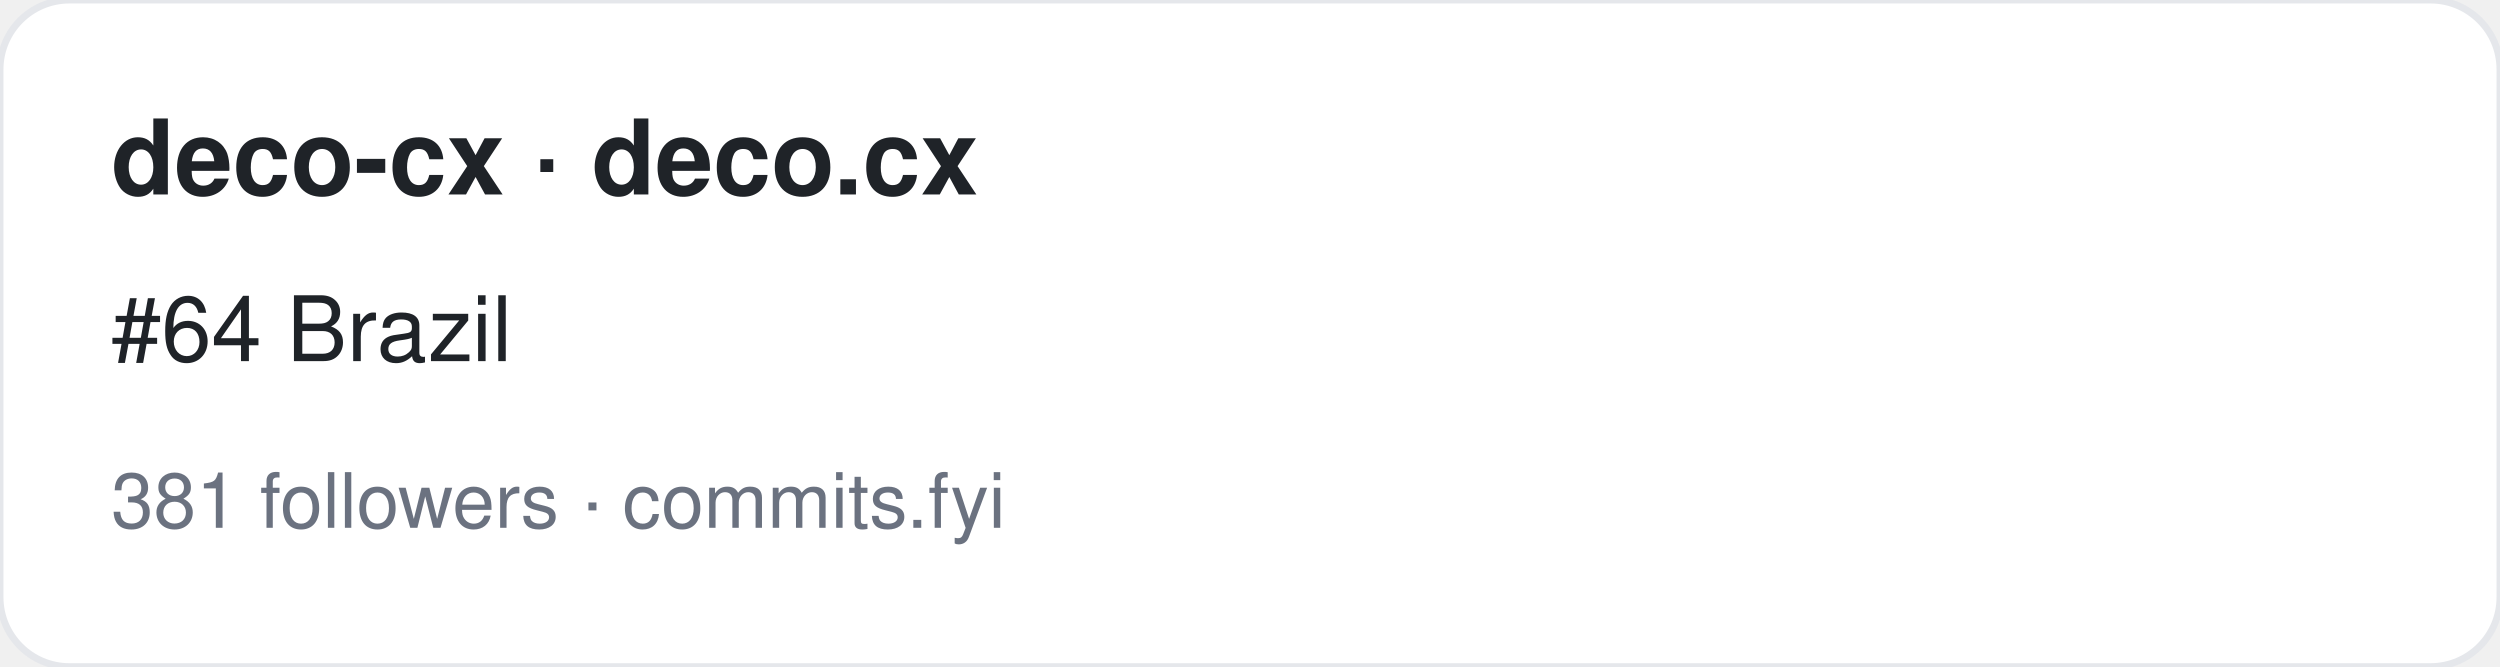
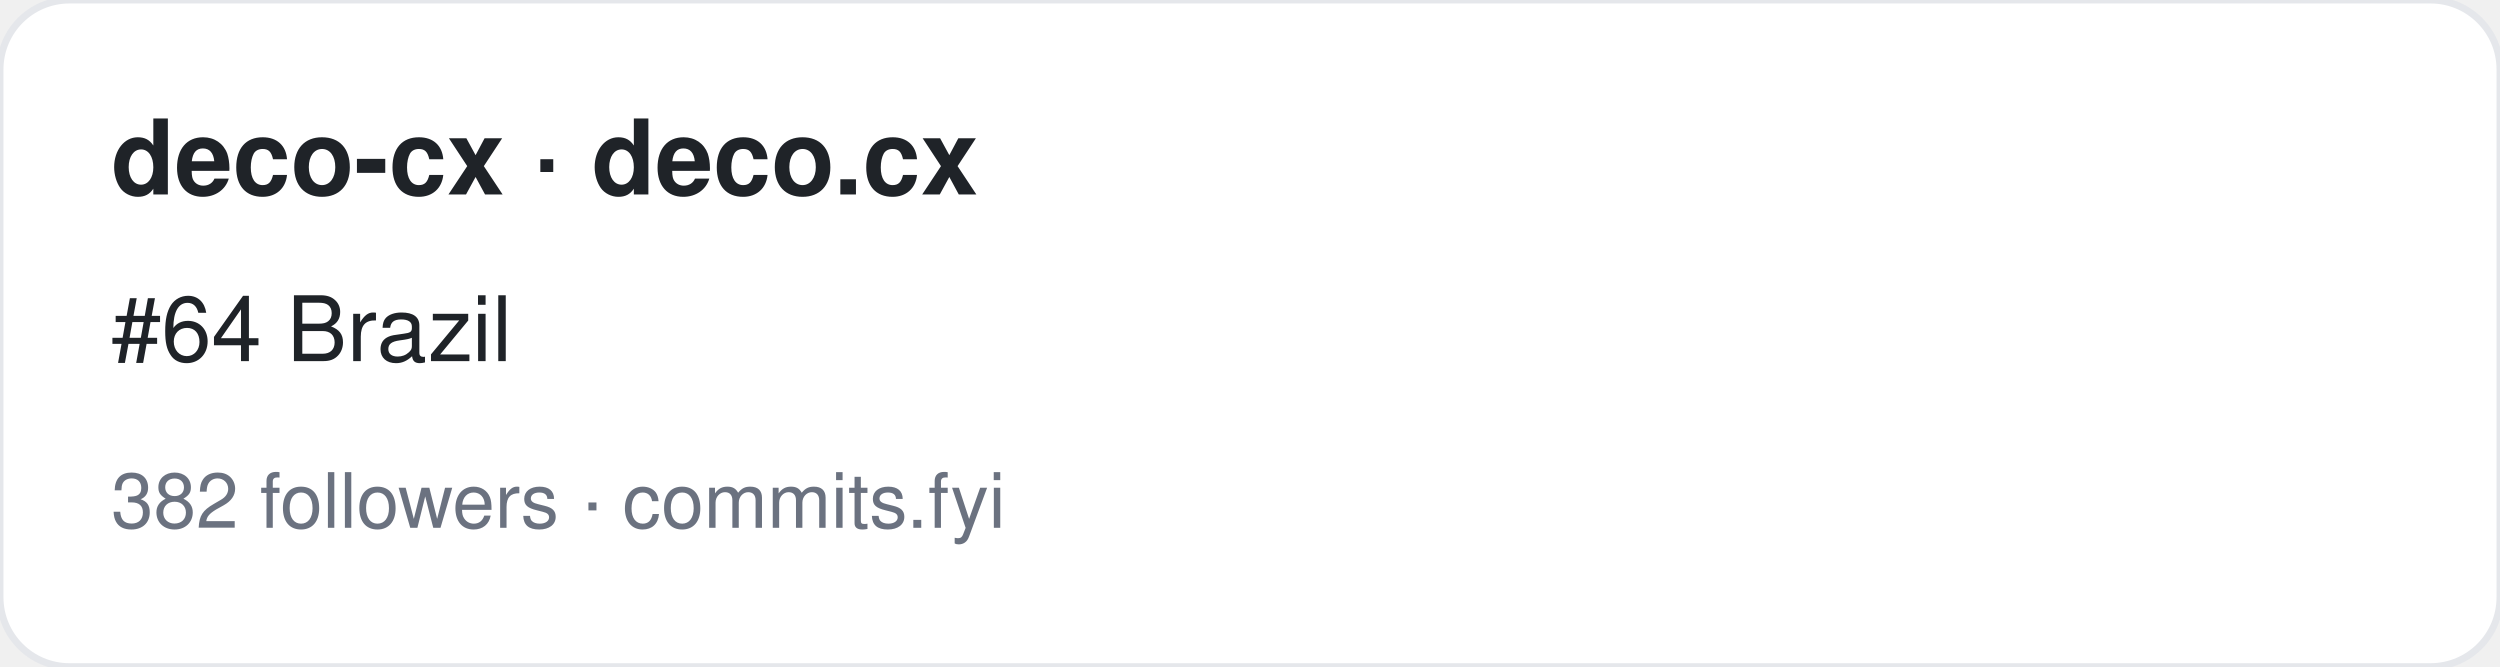
<svg xmlns="http://www.w3.org/2000/svg" width="360" height="96" viewBox="0 0 360 96" font-family="-apple-system,BlinkMacSystemFont,Segoe UI,Helvetica,Arial,sans-serif">
  <rect width="360" height="96" rx="10" fill="#ffffff" stroke="#e5e7eb" />
  <text x="16" y="28" font-size="15" font-weight="700" fill="#1f2328">deco-cx · deco.cx</text>
  <text x="16" y="52" font-size="13" fill="#1f2328">#64 Brazil</text>
-   <text x="16" y="76" font-size="11" fill="#6b7280">381 followers · commits.fyi</text>
+   <text x="16" y="76" font-size="11" fill="#6b7280">382 followers · commits.fyi</text>
</svg>
